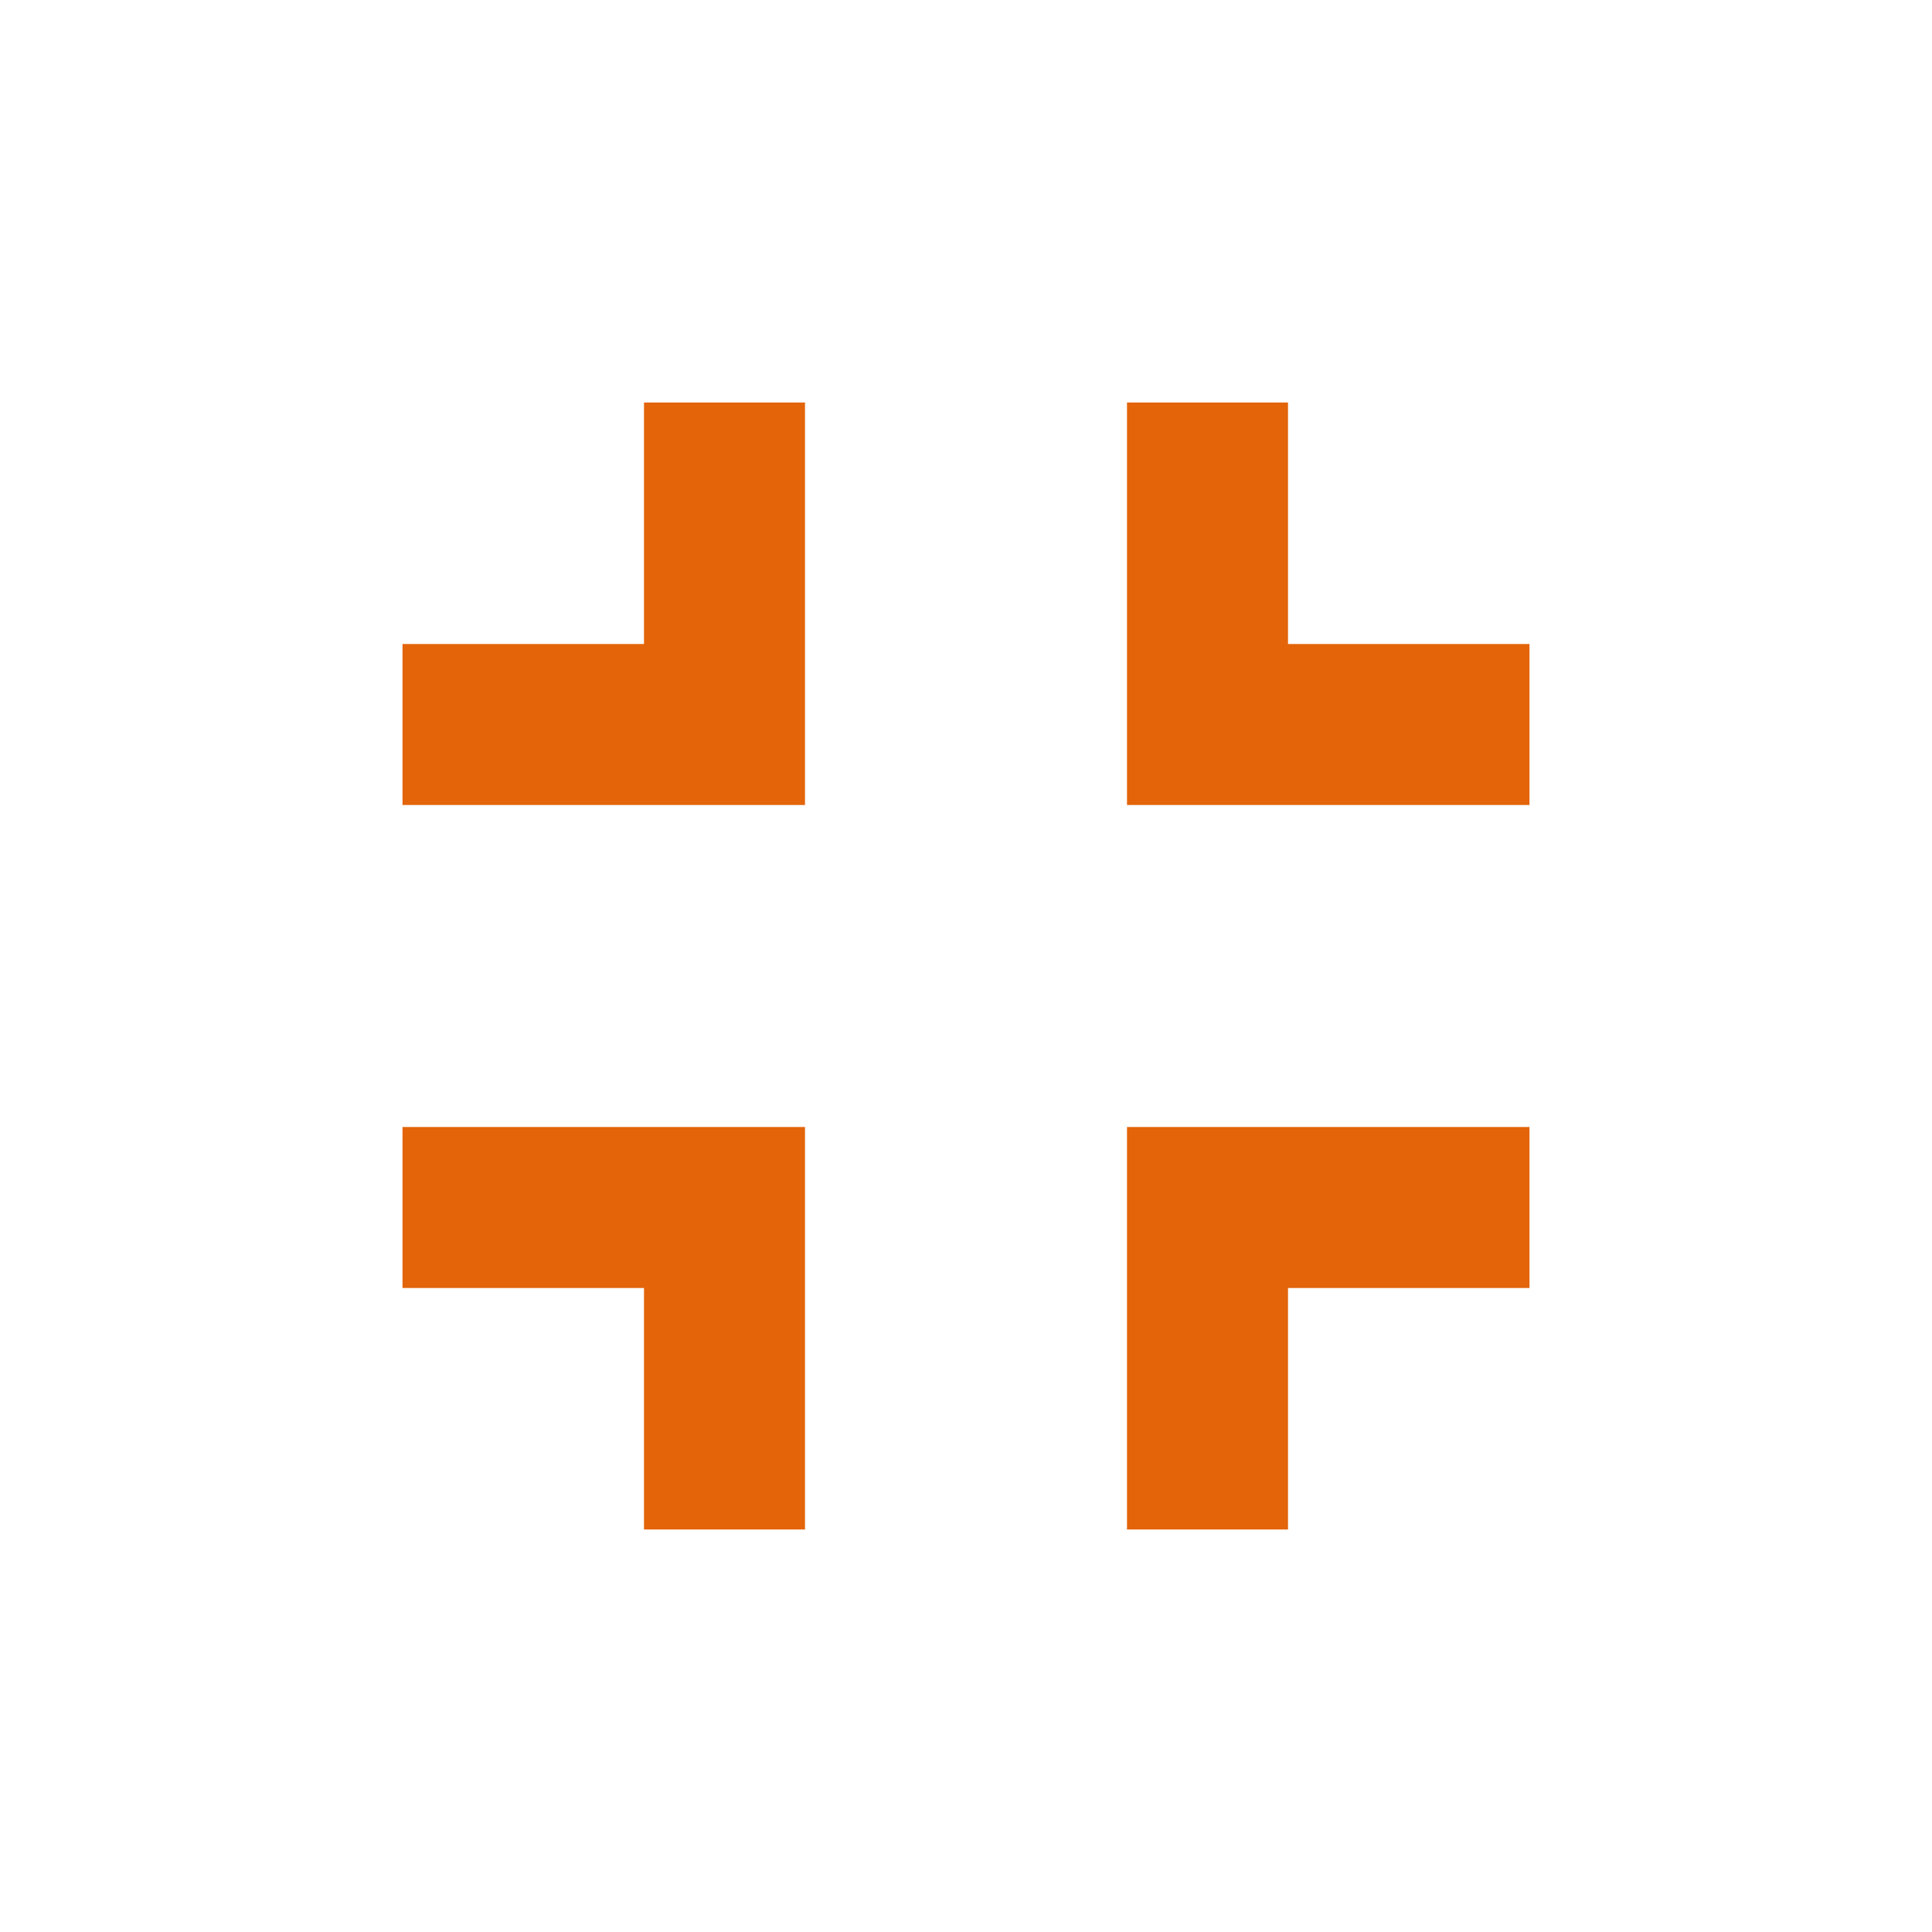
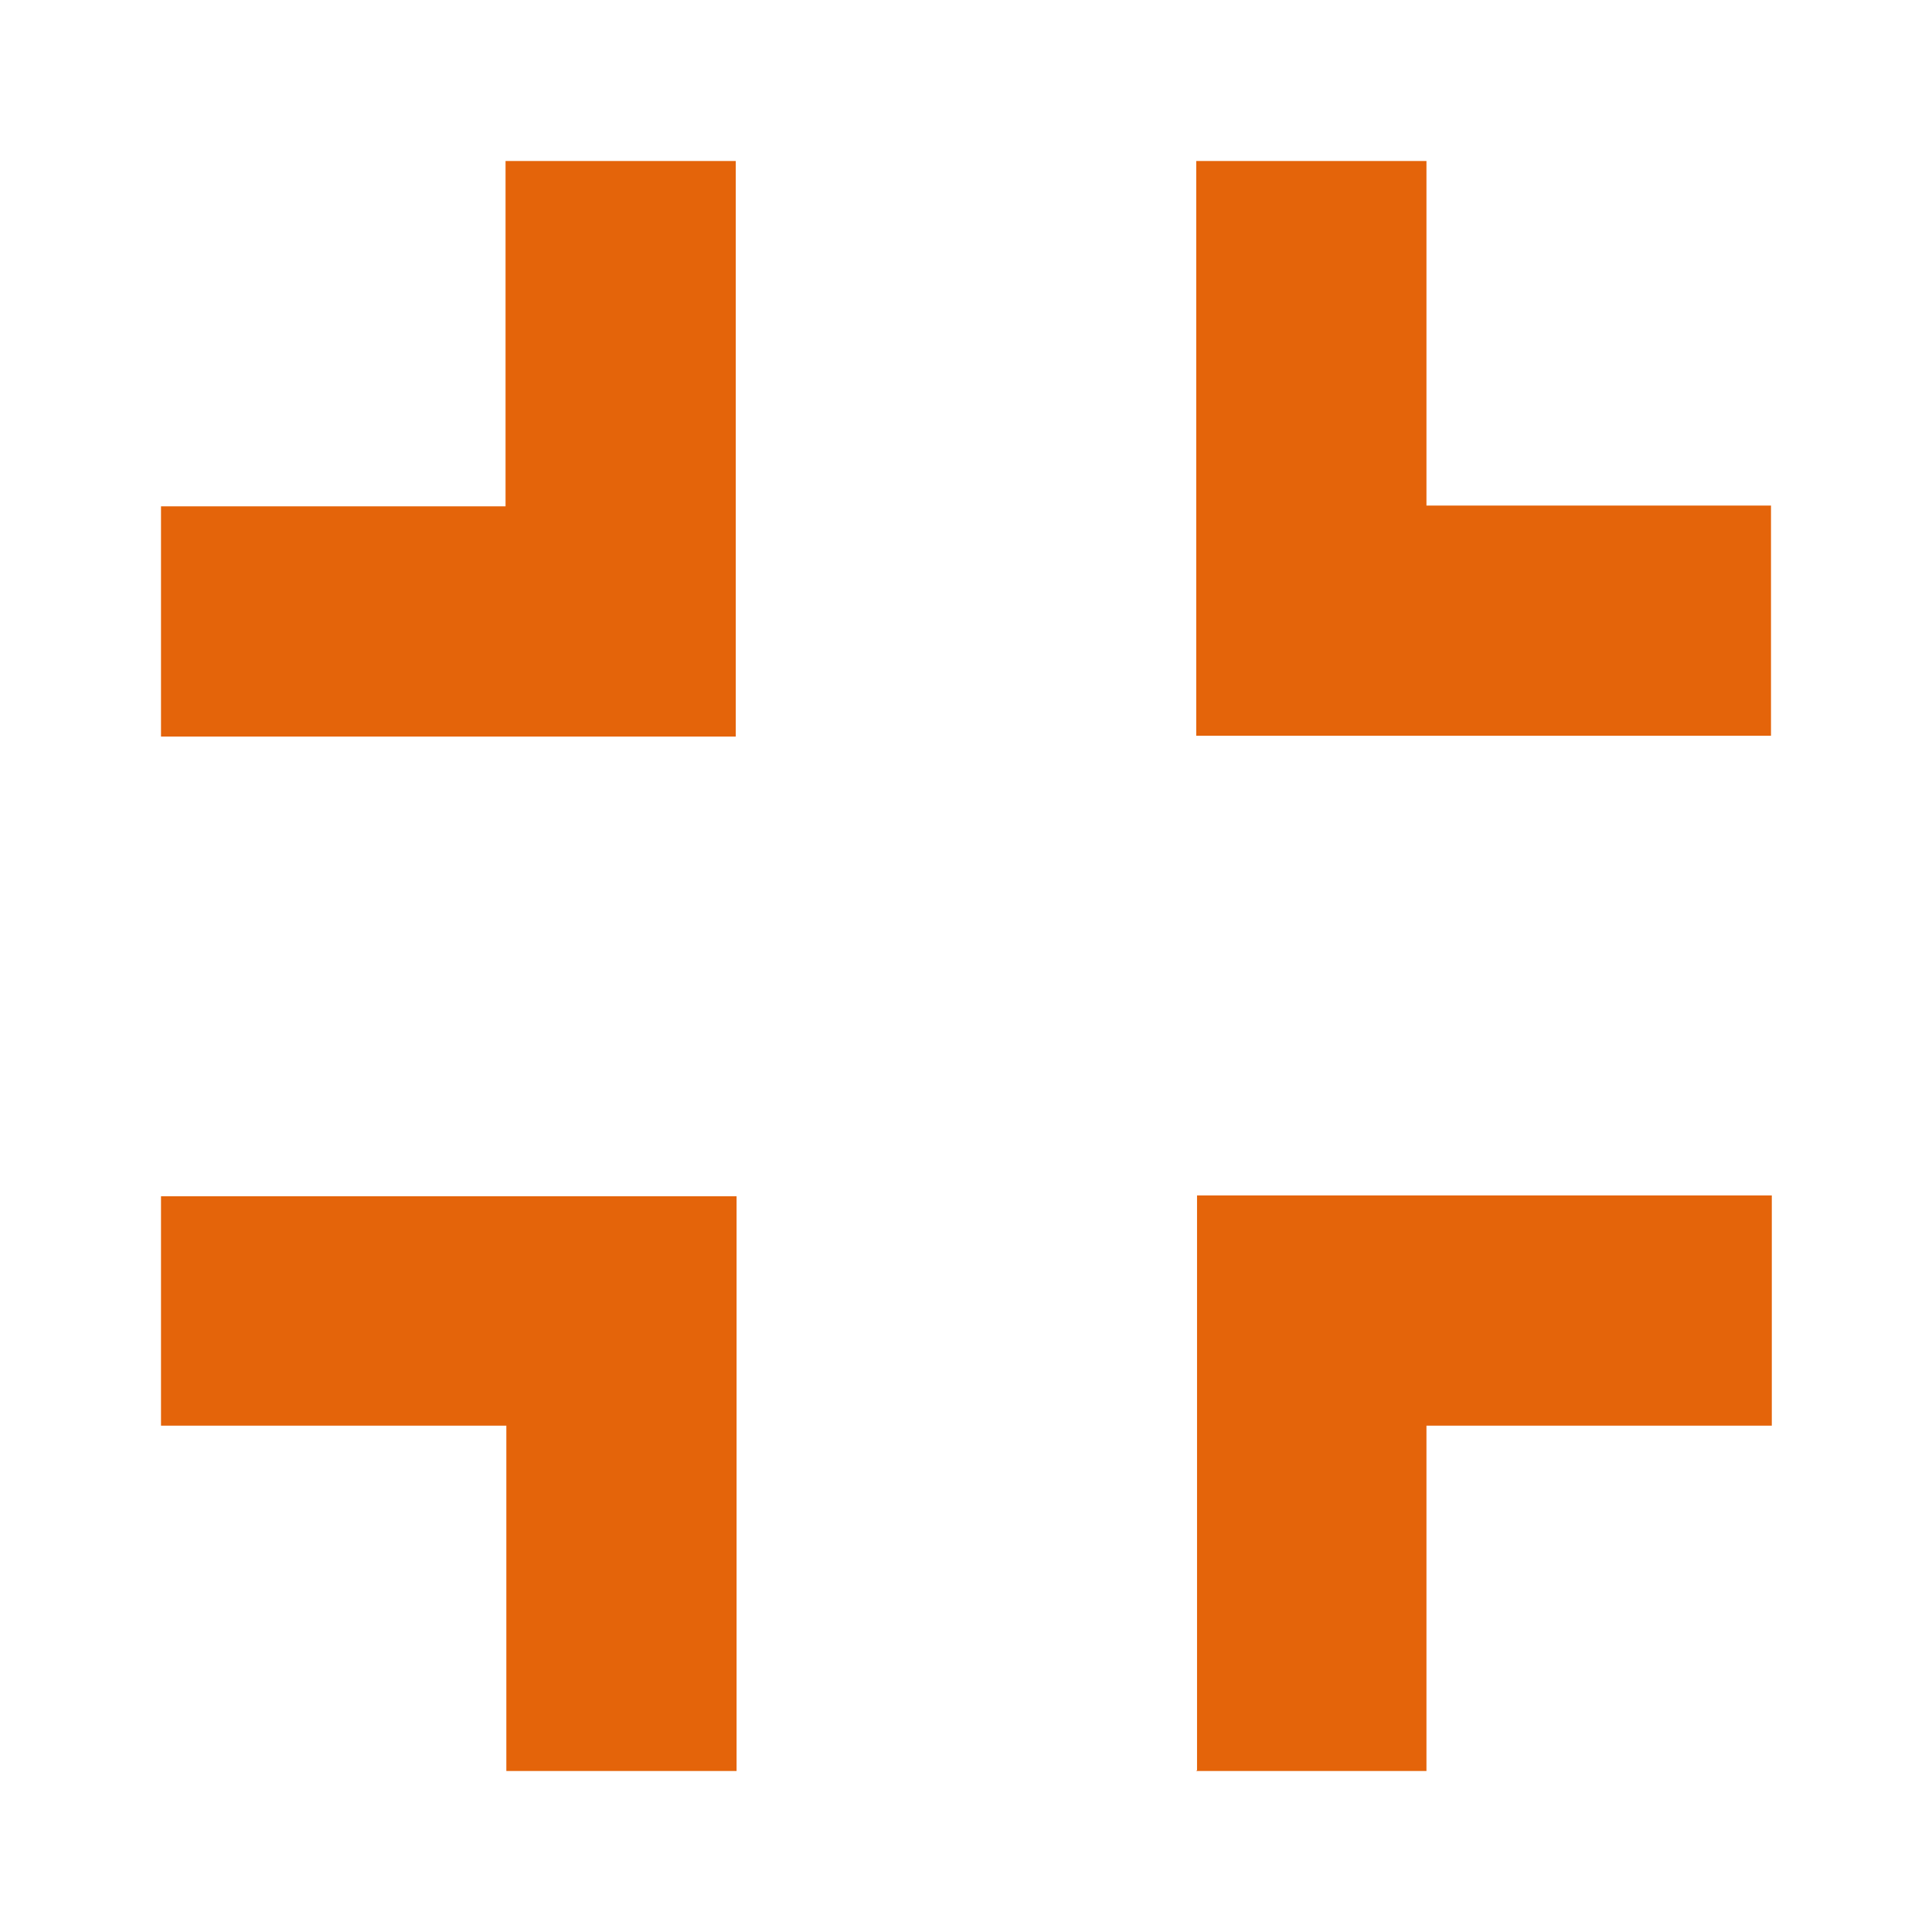
<svg xmlns="http://www.w3.org/2000/svg" width="24" height="24" viewBox="0 0 24 24" fill="#e4640a">
-   <path d="m5 16h3v3h2v-5h-5zm3-8h-3v2h5v-5h-2zm6 11h2v-3h3v-2h-5zm2-11v-3h-2v5h5v-2z" />
+   <path d="m2,17.71h4.29v4.29h2.86v-7.14H2v2.86ZM6.29,6.29H2v2.86h7.14V2h-2.86v4.29Zm8.57,15.71h2.86v-4.29h4.29v-2.86h-7.14v7.14Zm2.86-15.71V2h-2.86v7.14h7.14v-2.86h-4.29Z" />
</svg>
